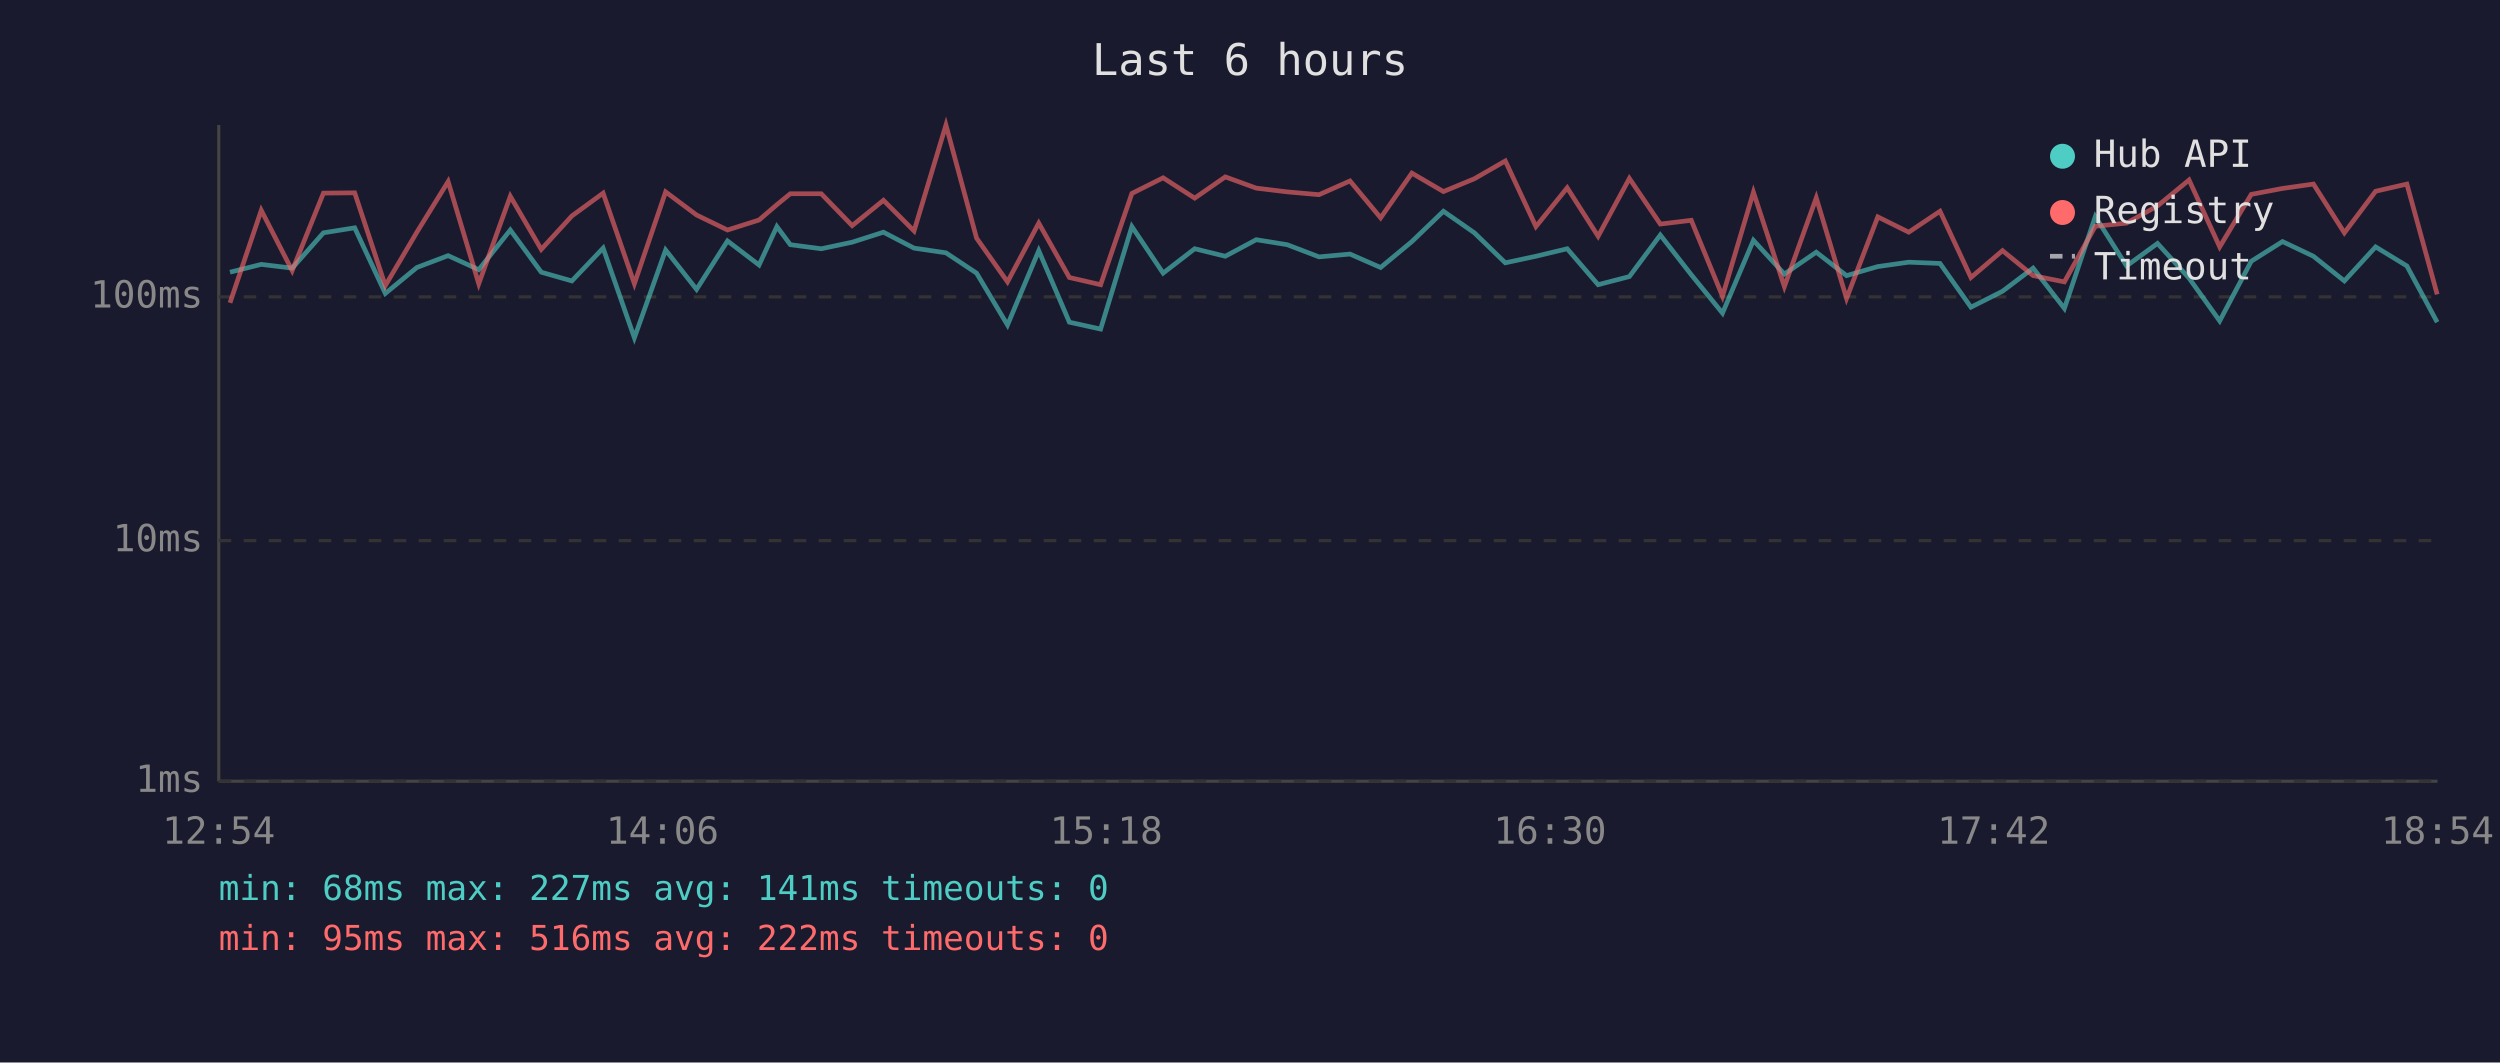
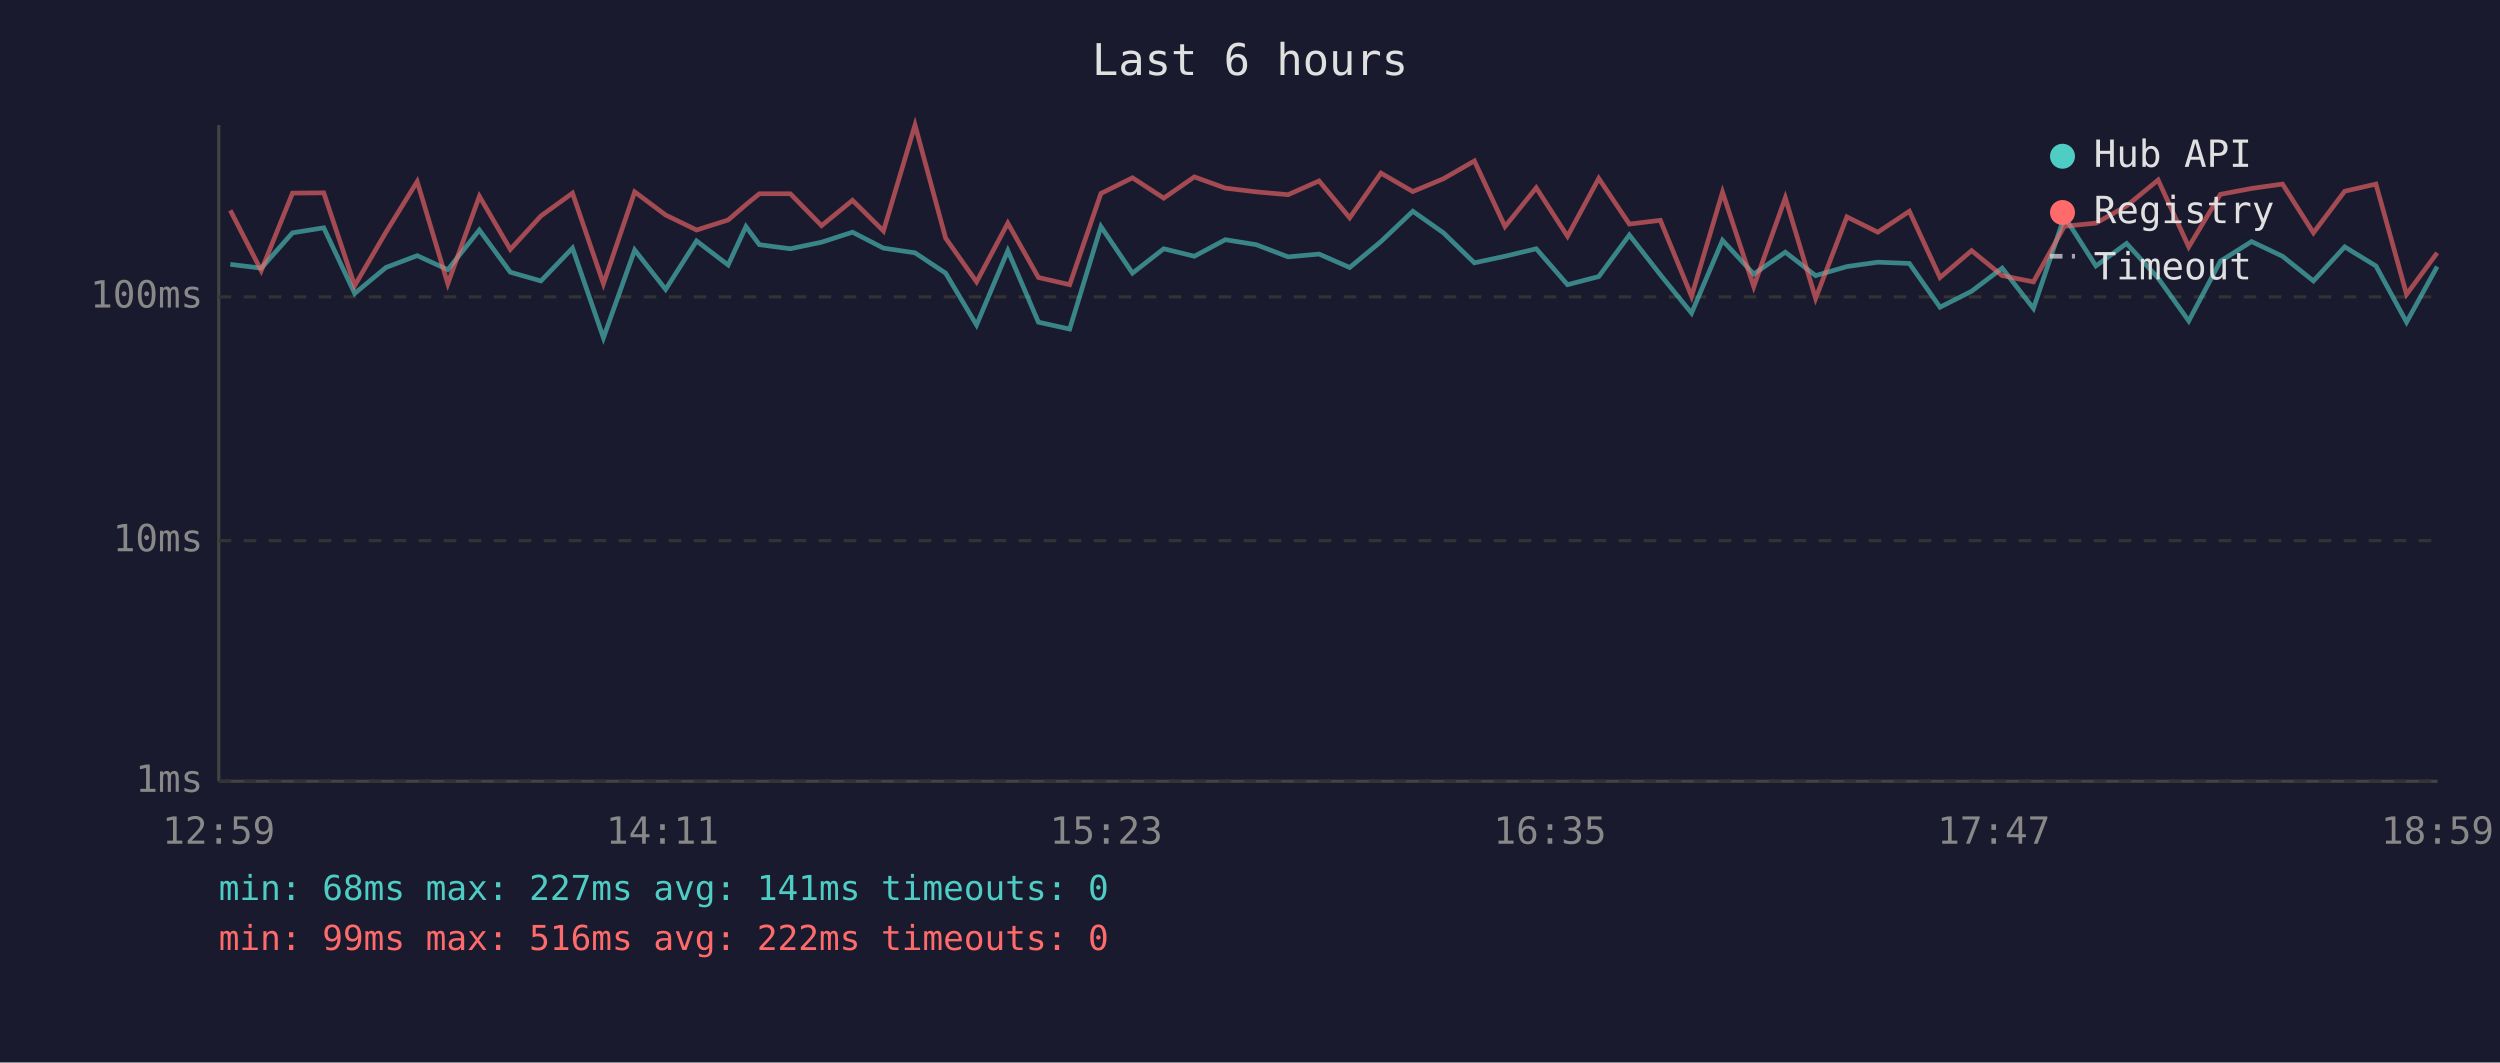
<svg xmlns="http://www.w3.org/2000/svg" viewBox="0 0 800 340" font-family="monospace" font-size="12">
  <rect width="800" height="340" fill="#1a1a2e" />
  <text x="400" y="24" fill="#e0e0e0" font-size="14" text-anchor="middle">Last 6 hours</text>
  <line x1="70" y1="40" x2="70" y2="250" stroke="#444" stroke-width="1" />
  <line x1="70" y1="250" x2="780" y2="250" stroke="#444" stroke-width="1" />
  <line x1="70" y1="250" x2="780" y2="250" stroke="#333" stroke-width="1" stroke-dasharray="4" />
  <text x="65" y="250" fill="#888" text-anchor="end" dominant-baseline="middle">1ms</text>
  <line x1="70" y1="173" x2="780" y2="173" stroke="#333" stroke-width="1" stroke-dasharray="4" />
  <text x="65" y="173" fill="#888" text-anchor="end" dominant-baseline="middle">10ms</text>
  <line x1="70" y1="95" x2="780" y2="95" stroke="#333" stroke-width="1" stroke-dasharray="4" />
  <text x="65" y="95" fill="#888" text-anchor="end" dominant-baseline="middle">100ms</text>
-   <text x="70" y="270" fill="#888" text-anchor="middle">12:54</text>
-   <text x="212" y="270" fill="#888" text-anchor="middle">14:06</text>
-   <text x="354" y="270" fill="#888" text-anchor="middle">15:18</text>
-   <text x="496" y="270" fill="#888" text-anchor="middle">16:30</text>
-   <text x="638" y="270" fill="#888" text-anchor="middle">17:42</text>
-   <text x="780" y="270" fill="#888" text-anchor="middle">18:54</text>
-   <polyline points="73.6,87.1 83.6,84.6 93.5,85.8 103.5,74.5 113.5,72.9 123.3,93.9 133.4,85.6 143.4,81.8 153.2,86.3 163.3,73.6 173.2,87.1 183.0,89.9 193.0,79.4 203.0,108.1 213.0,80.0 222.9,92.6 232.8,77.1 242.9,84.8 248.6,72.5 252.9,78.3 262.8,79.6 272.7,77.5 282.7,74.3 292.5,79.4 302.7,80.9 312.5,87.4 322.4,104.0 332.4,80.2 342.2,103.1 352.2,105.3 362.2,72.5 372.2,87.4 382.3,79.6 392.1,82.0 402.0,76.7 411.9,78.3 422.1,82.2 432.0,81.3 441.8,85.6 451.8,77.3 461.9,67.6 471.8,74.5 481.7,84.1 491.5,82.0 501.5,79.6 511.4,91.1 521.4,88.5 531.3,75.2 541.2,87.9 551.2,100.2 561.1,76.9 571.0,87.7 581.2,80.7 590.9,88.2 600.9,85.3 610.8,83.9 620.8,84.3 630.7,98.3 640.8,93.2 650.6,85.8 660.6,98.7 670.5,69.3 680.5,85.1 690.4,77.9 700.5,89.0 710.3,102.7 720.4,83.6 730.4,77.3 740.3,82.0 750.2,89.9 760.2,79.0 770.2,85.1 779.9,103.1" fill="none" stroke="#4ecdc4" stroke-width="1.5" opacity="0.6" />
-   <polyline points="73.6,96.9 83.6,67.3 93.5,86.6 103.5,61.8 113.5,61.7 123.3,91.4 133.4,74.3 143.4,58.1 153.2,90.8 163.3,62.8 173.2,79.8 183.0,69.1 193.0,61.8 203.0,90.8 213.0,61.4 222.9,68.8 232.8,73.6 242.9,70.4 248.6,65.5 252.9,62.0 262.8,62.0 272.7,72.2 282.7,64.1 292.5,73.9 302.7,40.0 312.5,76.2 322.4,90.2 332.4,71.4 342.2,88.8 352.2,91.1 362.2,61.9 372.2,56.9 382.3,63.4 392.1,56.6 402.0,60.2 411.9,61.4 422.1,62.3 432.0,57.9 441.8,69.7 451.8,55.4 461.9,61.3 471.8,57.2 481.7,51.5 491.5,72.5 501.5,60.1 511.4,75.6 521.4,57.1 531.3,71.7 541.2,70.5 551.2,94.8 561.1,61.5 571.0,91.7 581.2,63.3 590.9,95.5 600.9,69.4 610.8,74.3 620.8,67.6 630.7,88.8 640.8,80.2 650.6,88.2 660.6,90.2 670.5,72.4 680.5,71.4 690.4,65.9 700.5,57.6 710.3,79.0 720.4,62.2 730.4,60.3 740.3,58.9 750.2,74.5 760.2,61.2 770.2,58.9 779.9,94.2" fill="none" stroke="#ff6b6b" stroke-width="1.5" opacity="0.6" />
+   <text x="70" y="270" fill="#888" text-anchor="middle">12:59</text>
+   <text x="212" y="270" fill="#888" text-anchor="middle">14:11</text>
+   <text x="354" y="270" fill="#888" text-anchor="middle">15:23</text>
+   <text x="496" y="270" fill="#888" text-anchor="middle">16:35</text>
+   <text x="638" y="270" fill="#888" text-anchor="middle">17:47</text>
+   <text x="780" y="270" fill="#888" text-anchor="middle">18:59</text>
+   <polyline points="73.7,84.6 83.6,85.8 93.6,74.5 103.6,72.9 113.5,93.9 123.5,85.6 133.5,81.8 143.3,86.3 153.4,73.6 163.3,87.1 173.1,89.9 183.2,79.4 193.1,108.1 203.1,80.0 213.0,92.6 222.9,77.1 233.0,84.8 238.7,72.5 243.0,78.3 252.9,79.6 262.9,77.5 272.8,74.3 282.7,79.4 292.8,80.9 302.6,87.4 312.5,104.0 322.5,80.2 332.3,103.1 342.3,105.3 352.3,72.5 362.4,87.4 372.4,79.6 382.2,82.0 392.1,76.7 402.0,78.3 412.2,82.2 422.1,81.3 431.9,85.6 441.9,77.3 452.1,67.6 461.9,74.5 471.8,84.1 481.6,82.0 491.6,79.6 501.6,91.1 511.6,88.5 521.4,75.2 531.3,87.9 541.3,100.2 551.2,76.9 561.2,87.7 571.3,80.7 581.0,88.2 591.0,85.3 600.9,83.9 611.0,84.3 620.8,98.3 630.9,93.2 640.7,85.8 650.7,98.7 660.6,69.3 670.7,85.1 680.5,77.9 690.6,89.0 700.4,102.7 710.5,83.6 720.5,77.3 730.4,82.0 740.3,89.9 750.3,79.0 760.3,85.1 770.1,103.1 779.9,85.3" fill="none" stroke="#4ecdc4" stroke-width="1.5" opacity="0.6" />
+   <polyline points="73.7,67.3 83.6,86.6 93.6,61.8 103.6,61.7 113.5,91.4 123.5,74.3 133.5,58.1 143.3,90.8 153.4,62.8 163.3,79.8 173.1,69.1 183.2,61.8 193.1,90.8 203.1,61.4 213.0,68.8 222.9,73.6 233.0,70.4 238.7,65.5 243.0,62.0 252.9,62.0 262.9,72.2 272.8,64.1 282.7,73.9 292.8,40.0 302.6,76.2 312.5,90.2 322.5,71.4 332.3,88.8 342.3,91.1 352.3,61.9 362.4,56.9 372.4,63.4 382.2,56.6 392.1,60.2 402.0,61.4 412.2,62.3 422.1,57.9 431.9,69.7 441.9,55.4 452.1,61.3 461.9,57.2 471.8,51.5 481.6,72.5 491.6,60.1 501.6,75.6 511.6,57.1 521.4,71.7 531.3,70.5 541.3,94.8 551.2,61.5 561.2,91.7 571.3,63.3 581.0,95.5 591.0,69.4 600.9,74.3 611.0,67.6 620.8,88.8 630.9,80.2 640.7,88.2 650.7,90.2 660.6,72.4 670.7,71.4 680.5,65.9 690.6,57.6 700.4,79.0 710.5,62.2 720.5,60.3 730.4,58.9 740.3,74.5 750.3,61.2 760.3,58.9 770.1,94.2 779.9,80.9" fill="none" stroke="#ff6b6b" stroke-width="1.5" opacity="0.6" />
  <circle cx="660" cy="50" r="4" fill="#4ecdc4" />
  <text x="670" y="50" fill="#e0e0e0" dominant-baseline="middle">Hub API</text>
  <circle cx="660" cy="68" r="4" fill="#ff6b6b" />
  <text x="670" y="68" fill="#e0e0e0" dominant-baseline="middle">Registry</text>
  <line x1="656" y1="82" x2="664" y2="82" stroke="#e0e0e0" stroke-width="1.5" stroke-dasharray="4,3" opacity="0.7" />
  <text x="670" y="86" fill="#e0e0e0" dominant-baseline="middle">Timeout</text>
  <text x="70" y="288" fill="#4ecdc4" font-size="11">min: 68ms  max: 227ms  avg: 141ms  timeouts: 0</text>
-   <text x="70" y="304" fill="#ff6b6b" font-size="11">min: 95ms  max: 516ms  avg: 222ms  timeouts: 0</text>
+   <text x="70" y="304" fill="#ff6b6b" font-size="11">min: 99ms  max: 516ms  avg: 222ms  timeouts: 0</text>
</svg>
